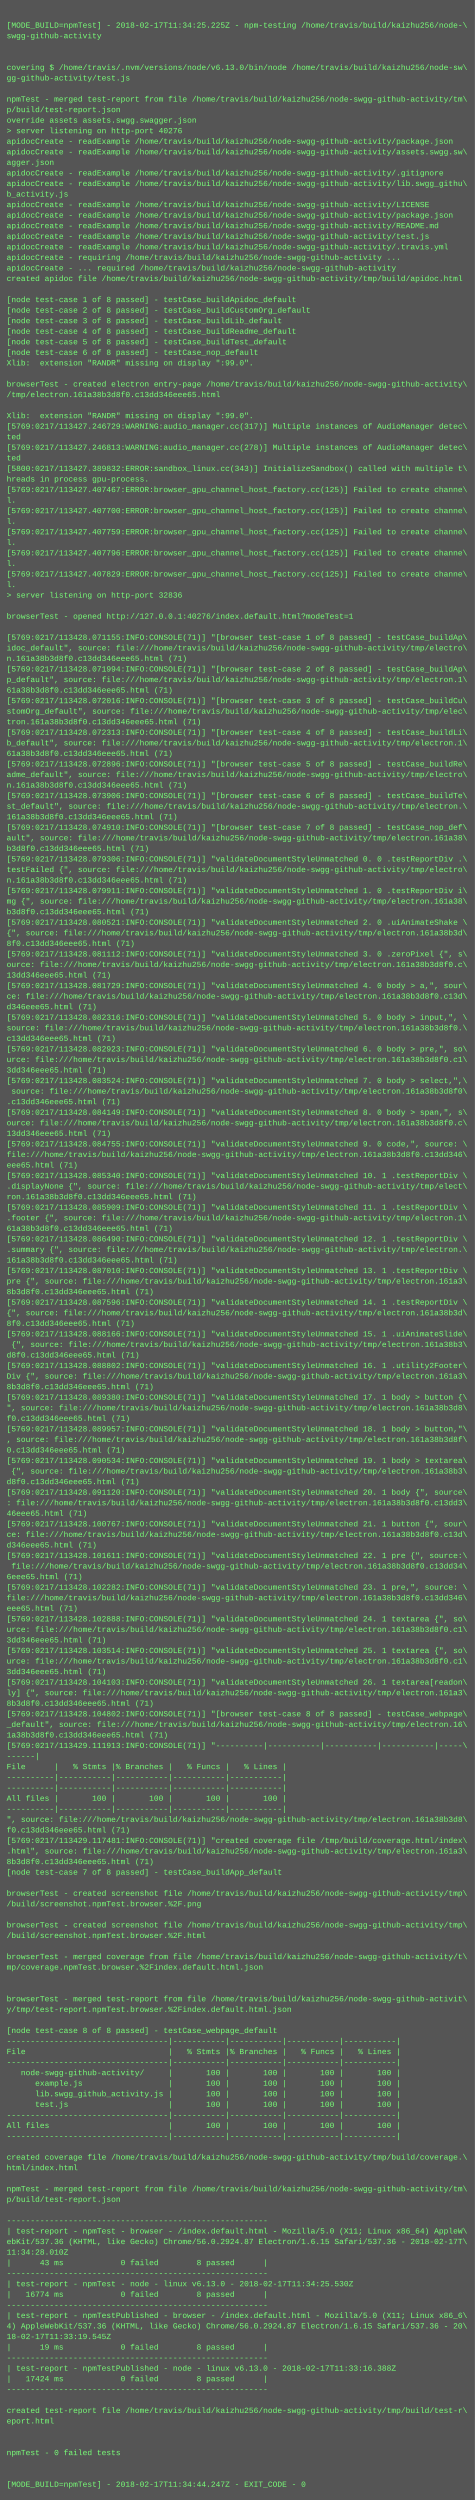
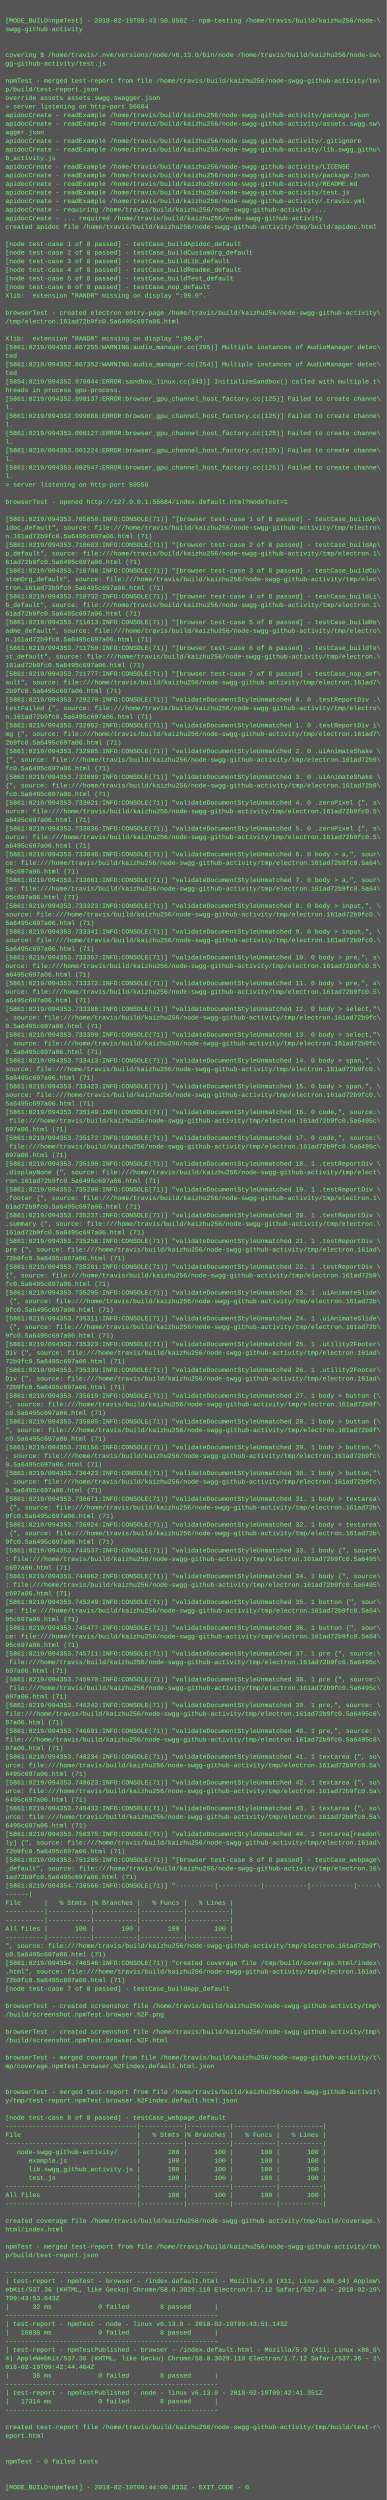
- <svg xmlns="http://www.w3.org/2000/svg" height="3790" width="720">
-   <rect height="3790" fill="#555" width="720" />
+ <svg xmlns="http://www.w3.org/2000/svg" height="4654" width="720">
+   <rect height="4654" fill="#555" width="720" />
  <text fill="#7f7" font-family="Courier New" font-size="12" xml:space="preserve">
    <tspan x="10" y="26" />
-     <tspan x="10" y="42">[MODE_BUILD=npmTest] - 2018-02-17T11:34:25.225Z - npm-testing /home/travis/build/kaizhu256/node-\</tspan>
+     <tspan x="10" y="42">[MODE_BUILD=npmTest] - 2018-02-19T09:43:50.858Z - npm-testing /home/travis/build/kaizhu256/node-\</tspan>
    <tspan x="10" y="58">swgg-github-activity</tspan>
    <tspan x="10" y="74" />
    <tspan x="10" y="90" />
    <tspan x="10" y="106">covering $ /home/travis/.nvm/versions/node/v6.13.0/bin/node /home/travis/build/kaizhu256/node-sw\</tspan>
    <tspan x="10" y="122">gg-github-activity/test.js</tspan>
    <tspan x="10" y="138" />
    <tspan x="10" y="154">npmTest - merged test-report from file /home/travis/build/kaizhu256/node-swgg-github-activity/tm\</tspan>
    <tspan x="10" y="170">p/build/test-report.json</tspan>
    <tspan x="10" y="186">override assets assets.swgg.swagger.json</tspan>
-     <tspan x="10" y="202">&gt; server listening on http-port 40276</tspan>
+     <tspan x="10" y="202">&gt; server listening on http-port 56684</tspan>
    <tspan x="10" y="218">apidocCreate - readExample /home/travis/build/kaizhu256/node-swgg-github-activity/package.json</tspan>
    <tspan x="10" y="234">apidocCreate - readExample /home/travis/build/kaizhu256/node-swgg-github-activity/assets.swgg.sw\</tspan>
    <tspan x="10" y="250">agger.json</tspan>
    <tspan x="10" y="266">apidocCreate - readExample /home/travis/build/kaizhu256/node-swgg-github-activity/.gitignore</tspan>
    <tspan x="10" y="282">apidocCreate - readExample /home/travis/build/kaizhu256/node-swgg-github-activity/lib.swgg_githu\</tspan>
    <tspan x="10" y="298">b_activity.js</tspan>
    <tspan x="10" y="314">apidocCreate - readExample /home/travis/build/kaizhu256/node-swgg-github-activity/LICENSE</tspan>
    <tspan x="10" y="330">apidocCreate - readExample /home/travis/build/kaizhu256/node-swgg-github-activity/package.json</tspan>
    <tspan x="10" y="346">apidocCreate - readExample /home/travis/build/kaizhu256/node-swgg-github-activity/README.md</tspan>
    <tspan x="10" y="362">apidocCreate - readExample /home/travis/build/kaizhu256/node-swgg-github-activity/test.js</tspan>
    <tspan x="10" y="378">apidocCreate - readExample /home/travis/build/kaizhu256/node-swgg-github-activity/.travis.yml</tspan>
    <tspan x="10" y="394">apidocCreate - requiring /home/travis/build/kaizhu256/node-swgg-github-activity ...</tspan>
    <tspan x="10" y="410">apidocCreate - ... required /home/travis/build/kaizhu256/node-swgg-github-activity</tspan>
    <tspan x="10" y="426">created apidoc file /home/travis/build/kaizhu256/node-swgg-github-activity/tmp/build/apidoc.html</tspan>
    <tspan x="10" y="442" />
    <tspan x="10" y="458">[node test-case 1 of 8 passed] - testCase_buildApidoc_default</tspan>
    <tspan x="10" y="474">[node test-case 2 of 8 passed] - testCase_buildCustomOrg_default</tspan>
    <tspan x="10" y="490">[node test-case 3 of 8 passed] - testCase_buildLib_default</tspan>
    <tspan x="10" y="506">[node test-case 4 of 8 passed] - testCase_buildReadme_default</tspan>
    <tspan x="10" y="522">[node test-case 5 of 8 passed] - testCase_buildTest_default</tspan>
    <tspan x="10" y="538">[node test-case 6 of 8 passed] - testCase_nop_default</tspan>
    <tspan x="10" y="554">Xlib:  extension "RANDR" missing on display ":99.0".</tspan>
    <tspan x="10" y="570" />
    <tspan x="10" y="586">browserTest - created electron entry-page /home/travis/build/kaizhu256/node-swgg-github-activity\</tspan>
-     <tspan x="10" y="602">/tmp/electron.161a38b3d8f0.c13dd346eee65.html</tspan>
+     <tspan x="10" y="602">/tmp/electron.161ad72b9fc0.5a6495c697a06.html</tspan>
    <tspan x="10" y="618" />
    <tspan x="10" y="634">Xlib:  extension "RANDR" missing on display ":99.0".</tspan>
-     <tspan x="10" y="650">[5769:0217/113427.246729:WARNING:audio_manager.cc(317)] Multiple instances of AudioManager detec\</tspan>
+     <tspan x="10" y="650">[5861:0219/094352.867255:WARNING:audio_manager.cc(295)] Multiple instances of AudioManager detec\</tspan>
    <tspan x="10" y="666">ted</tspan>
-     <tspan x="10" y="682">[5769:0217/113427.246813:WARNING:audio_manager.cc(278)] Multiple instances of AudioManager detec\</tspan>
+     <tspan x="10" y="682">[5861:0219/094352.867352:WARNING:audio_manager.cc(254)] Multiple instances of AudioManager detec\</tspan>
    <tspan x="10" y="698">ted</tspan>
-     <tspan x="10" y="714">[5800:0217/113427.389832:ERROR:sandbox_linux.cc(343)] InitializeSandbox() called with multiple t\</tspan>
+     <tspan x="10" y="714">[5894:0219/094352.970044:ERROR:sandbox_linux.cc(343)] InitializeSandbox() called with multiple t\</tspan>
    <tspan x="10" y="730">hreads in process gpu-process. </tspan>
-     <tspan x="10" y="746">[5769:0217/113427.407467:ERROR:browser_gpu_channel_host_factory.cc(125)] Failed to create channe\</tspan>
+     <tspan x="10" y="746">[5861:0219/094352.998137:ERROR:browser_gpu_channel_host_factory.cc(125)] Failed to create channe\</tspan>
    <tspan x="10" y="762">l.</tspan>
-     <tspan x="10" y="778">[5769:0217/113427.407700:ERROR:browser_gpu_channel_host_factory.cc(125)] Failed to create channe\</tspan>
+     <tspan x="10" y="778">[5861:0219/094352.999088:ERROR:browser_gpu_channel_host_factory.cc(125)] Failed to create channe\</tspan>
    <tspan x="10" y="794">l.</tspan>
-     <tspan x="10" y="810">[5769:0217/113427.407759:ERROR:browser_gpu_channel_host_factory.cc(125)] Failed to create channe\</tspan>
+     <tspan x="10" y="810">[5861:0219/094353.000127:ERROR:browser_gpu_channel_host_factory.cc(125)] Failed to create channe\</tspan>
    <tspan x="10" y="826">l.</tspan>
-     <tspan x="10" y="842">[5769:0217/113427.407796:ERROR:browser_gpu_channel_host_factory.cc(125)] Failed to create channe\</tspan>
+     <tspan x="10" y="842">[5861:0219/094353.001224:ERROR:browser_gpu_channel_host_factory.cc(125)] Failed to create channe\</tspan>
    <tspan x="10" y="858">l.</tspan>
-     <tspan x="10" y="874">[5769:0217/113427.407829:ERROR:browser_gpu_channel_host_factory.cc(125)] Failed to create channe\</tspan>
+     <tspan x="10" y="874">[5861:0219/094353.002547:ERROR:browser_gpu_channel_host_factory.cc(125)] Failed to create channe\</tspan>
    <tspan x="10" y="890">l.</tspan>
-     <tspan x="10" y="906">&gt; server listening on http-port 32836</tspan>
+     <tspan x="10" y="906">&gt; server listening on http-port 59556</tspan>
    <tspan x="10" y="922" />
-     <tspan x="10" y="938">browserTest - opened http://127.0.0.1:40276/index.default.html?modeTest=1</tspan>
+     <tspan x="10" y="938">browserTest - opened http://127.0.0.1:56684/index.default.html?modeTest=1</tspan>
    <tspan x="10" y="954" />
-     <tspan x="10" y="970">[5769:0217/113428.071155:INFO:CONSOLE(71)] "[browser test-case 1 of 8 passed] - testCase_buildAp\</tspan>
+     <tspan x="10" y="970">[5861:0219/094353.705850:INFO:CONSOLE(71)] "[browser test-case 1 of 8 passed] - testCase_buildAp\</tspan>
    <tspan x="10" y="986">idoc_default", source: file:///home/travis/build/kaizhu256/node-swgg-github-activity/tmp/electro\</tspan>
-     <tspan x="10" y="1002">n.161a38b3d8f0.c13dd346eee65.html (71)</tspan>
-     <tspan x="10" y="1018">[5769:0217/113428.071994:INFO:CONSOLE(71)] "[browser test-case 2 of 8 passed] - testCase_buildAp\</tspan>
+     <tspan x="10" y="1002">n.161ad72b9fc0.5a6495c697a06.html (71)</tspan>
+     <tspan x="10" y="1018">[5861:0219/094353.710683:INFO:CONSOLE(71)] "[browser test-case 2 of 8 passed] - testCase_buildAp\</tspan>
    <tspan x="10" y="1034">p_default", source: file:///home/travis/build/kaizhu256/node-swgg-github-activity/tmp/electron.1\</tspan>
-     <tspan x="10" y="1050">61a38b3d8f0.c13dd346eee65.html (71)</tspan>
-     <tspan x="10" y="1066">[5769:0217/113428.072016:INFO:CONSOLE(71)] "[browser test-case 3 of 8 passed] - testCase_buildCu\</tspan>
+     <tspan x="10" y="1050">61ad72b9fc0.5a6495c697a06.html (71)</tspan>
+     <tspan x="10" y="1066">[5861:0219/094353.710708:INFO:CONSOLE(71)] "[browser test-case 3 of 8 passed] - testCase_buildCu\</tspan>
    <tspan x="10" y="1082">stomOrg_default", source: file:///home/travis/build/kaizhu256/node-swgg-github-activity/tmp/elec\</tspan>
-     <tspan x="10" y="1098">tron.161a38b3d8f0.c13dd346eee65.html (71)</tspan>
-     <tspan x="10" y="1114">[5769:0217/113428.072313:INFO:CONSOLE(71)] "[browser test-case 4 of 8 passed] - testCase_buildLi\</tspan>
+     <tspan x="10" y="1098">tron.161ad72b9fc0.5a6495c697a06.html (71)</tspan>
+     <tspan x="10" y="1114">[5861:0219/094353.710732:INFO:CONSOLE(71)] "[browser test-case 4 of 8 passed] - testCase_buildLi\</tspan>
    <tspan x="10" y="1130">b_default", source: file:///home/travis/build/kaizhu256/node-swgg-github-activity/tmp/electron.1\</tspan>
-     <tspan x="10" y="1146">61a38b3d8f0.c13dd346eee65.html (71)</tspan>
-     <tspan x="10" y="1162">[5769:0217/113428.072896:INFO:CONSOLE(71)] "[browser test-case 5 of 8 passed] - testCase_buildRe\</tspan>
+     <tspan x="10" y="1146">61ad72b9fc0.5a6495c697a06.html (71)</tspan>
+     <tspan x="10" y="1162">[5861:0219/094353.711613:INFO:CONSOLE(71)] "[browser test-case 5 of 8 passed] - testCase_buildRe\</tspan>
    <tspan x="10" y="1178">adme_default", source: file:///home/travis/build/kaizhu256/node-swgg-github-activity/tmp/electro\</tspan>
-     <tspan x="10" y="1194">n.161a38b3d8f0.c13dd346eee65.html (71)</tspan>
-     <tspan x="10" y="1210">[5769:0217/113428.073906:INFO:CONSOLE(71)] "[browser test-case 6 of 8 passed] - testCase_buildTe\</tspan>
+     <tspan x="10" y="1194">n.161ad72b9fc0.5a6495c697a06.html (71)</tspan>
+     <tspan x="10" y="1210">[5861:0219/094353.711750:INFO:CONSOLE(71)] "[browser test-case 6 of 8 passed] - testCase_buildTe\</tspan>
    <tspan x="10" y="1226">st_default", source: file:///home/travis/build/kaizhu256/node-swgg-github-activity/tmp/electron.\</tspan>
-     <tspan x="10" y="1242">161a38b3d8f0.c13dd346eee65.html (71)</tspan>
-     <tspan x="10" y="1258">[5769:0217/113428.074910:INFO:CONSOLE(71)] "[browser test-case 7 of 8 passed] - testCase_nop_def\</tspan>
-     <tspan x="10" y="1274">ault", source: file:///home/travis/build/kaizhu256/node-swgg-github-activity/tmp/electron.161a38\</tspan>
-     <tspan x="10" y="1290">b3d8f0.c13dd346eee65.html (71)</tspan>
-     <tspan x="10" y="1306">[5769:0217/113428.079306:INFO:CONSOLE(71)] "validateDocumentStyleUnmatched 0. 0 .testReportDiv .\</tspan>
+     <tspan x="10" y="1242">161ad72b9fc0.5a6495c697a06.html (71)</tspan>
+     <tspan x="10" y="1258">[5861:0219/094353.711777:INFO:CONSOLE(71)] "[browser test-case 7 of 8 passed] - testCase_nop_def\</tspan>
+     <tspan x="10" y="1274">ault", source: file:///home/travis/build/kaizhu256/node-swgg-github-activity/tmp/electron.161ad7\</tspan>
+     <tspan x="10" y="1290">2b9fc0.5a6495c697a06.html (71)</tspan>
+     <tspan x="10" y="1306">[5861:0219/094353.729270:INFO:CONSOLE(71)] "validateDocumentStyleUnmatched 0. 0 .testReportDiv .\</tspan>
    <tspan x="10" y="1322">testFailed {", source: file:///home/travis/build/kaizhu256/node-swgg-github-activity/tmp/electro\</tspan>
-     <tspan x="10" y="1338">n.161a38b3d8f0.c13dd346eee65.html (71)</tspan>
-     <tspan x="10" y="1354">[5769:0217/113428.079911:INFO:CONSOLE(71)] "validateDocumentStyleUnmatched 1. 0 .testReportDiv i\</tspan>
-     <tspan x="10" y="1370">mg {", source: file:///home/travis/build/kaizhu256/node-swgg-github-activity/tmp/electron.161a38\</tspan>
-     <tspan x="10" y="1386">b3d8f0.c13dd346eee65.html (71)</tspan>
-     <tspan x="10" y="1402">[5769:0217/113428.080521:INFO:CONSOLE(71)] "validateDocumentStyleUnmatched 2. 0 .uiAnimateShake \</tspan>
-     <tspan x="10" y="1418">{", source: file:///home/travis/build/kaizhu256/node-swgg-github-activity/tmp/electron.161a38b3d\</tspan>
-     <tspan x="10" y="1434">8f0.c13dd346eee65.html (71)</tspan>
-     <tspan x="10" y="1450">[5769:0217/113428.081112:INFO:CONSOLE(71)] "validateDocumentStyleUnmatched 3. 0 .zeroPixel {", s\</tspan>
-     <tspan x="10" y="1466">ource: file:///home/travis/build/kaizhu256/node-swgg-github-activity/tmp/electron.161a38b3d8f0.c\</tspan>
-     <tspan x="10" y="1482">13dd346eee65.html (71)</tspan>
-     <tspan x="10" y="1498">[5769:0217/113428.081729:INFO:CONSOLE(71)] "validateDocumentStyleUnmatched 4. 0 body &gt; a,", sour\</tspan>
-     <tspan x="10" y="1514">ce: file:///home/travis/build/kaizhu256/node-swgg-github-activity/tmp/electron.161a38b3d8f0.c13d\</tspan>
-     <tspan x="10" y="1530">d346eee65.html (71)</tspan>
-     <tspan x="10" y="1546">[5769:0217/113428.082316:INFO:CONSOLE(71)] "validateDocumentStyleUnmatched 5. 0 body &gt; input,", \</tspan>
-     <tspan x="10" y="1562">source: file:///home/travis/build/kaizhu256/node-swgg-github-activity/tmp/electron.161a38b3d8f0.\</tspan>
-     <tspan x="10" y="1578">c13dd346eee65.html (71)</tspan>
-     <tspan x="10" y="1594">[5769:0217/113428.082923:INFO:CONSOLE(71)] "validateDocumentStyleUnmatched 6. 0 body &gt; pre,", so\</tspan>
-     <tspan x="10" y="1610">urce: file:///home/travis/build/kaizhu256/node-swgg-github-activity/tmp/electron.161a38b3d8f0.c1\</tspan>
-     <tspan x="10" y="1626">3dd346eee65.html (71)</tspan>
-     <tspan x="10" y="1642">[5769:0217/113428.083524:INFO:CONSOLE(71)] "validateDocumentStyleUnmatched 7. 0 body &gt; select,",\</tspan>
-     <tspan x="10" y="1658"> source: file:///home/travis/build/kaizhu256/node-swgg-github-activity/tmp/electron.161a38b3d8f0\</tspan>
-     <tspan x="10" y="1674">.c13dd346eee65.html (71)</tspan>
-     <tspan x="10" y="1690">[5769:0217/113428.084149:INFO:CONSOLE(71)] "validateDocumentStyleUnmatched 8. 0 body &gt; span,", s\</tspan>
-     <tspan x="10" y="1706">ource: file:///home/travis/build/kaizhu256/node-swgg-github-activity/tmp/electron.161a38b3d8f0.c\</tspan>
-     <tspan x="10" y="1722">13dd346eee65.html (71)</tspan>
-     <tspan x="10" y="1738">[5769:0217/113428.084755:INFO:CONSOLE(71)] "validateDocumentStyleUnmatched 9. 0 code,", source: \</tspan>
-     <tspan x="10" y="1754">file:///home/travis/build/kaizhu256/node-swgg-github-activity/tmp/electron.161a38b3d8f0.c13dd346\</tspan>
-     <tspan x="10" y="1770">eee65.html (71)</tspan>
-     <tspan x="10" y="1786">[5769:0217/113428.085340:INFO:CONSOLE(71)] "validateDocumentStyleUnmatched 10. 1 .testReportDiv \</tspan>
-     <tspan x="10" y="1802">.displayNone {", source: file:///home/travis/build/kaizhu256/node-swgg-github-activity/tmp/elect\</tspan>
-     <tspan x="10" y="1818">ron.161a38b3d8f0.c13dd346eee65.html (71)</tspan>
-     <tspan x="10" y="1834">[5769:0217/113428.085909:INFO:CONSOLE(71)] "validateDocumentStyleUnmatched 11. 1 .testReportDiv \</tspan>
-     <tspan x="10" y="1850">.footer {", source: file:///home/travis/build/kaizhu256/node-swgg-github-activity/tmp/electron.1\</tspan>
-     <tspan x="10" y="1866">61a38b3d8f0.c13dd346eee65.html (71)</tspan>
-     <tspan x="10" y="1882">[5769:0217/113428.086490:INFO:CONSOLE(71)] "validateDocumentStyleUnmatched 12. 1 .testReportDiv \</tspan>
-     <tspan x="10" y="1898">.summary {", source: file:///home/travis/build/kaizhu256/node-swgg-github-activity/tmp/electron.\</tspan>
-     <tspan x="10" y="1914">161a38b3d8f0.c13dd346eee65.html (71)</tspan>
-     <tspan x="10" y="1930">[5769:0217/113428.087010:INFO:CONSOLE(71)] "validateDocumentStyleUnmatched 13. 1 .testReportDiv \</tspan>
-     <tspan x="10" y="1946">pre {", source: file:///home/travis/build/kaizhu256/node-swgg-github-activity/tmp/electron.161a3\</tspan>
-     <tspan x="10" y="1962">8b3d8f0.c13dd346eee65.html (71)</tspan>
-     <tspan x="10" y="1978">[5769:0217/113428.087596:INFO:CONSOLE(71)] "validateDocumentStyleUnmatched 14. 1 .testReportDiv \</tspan>
-     <tspan x="10" y="1994">{", source: file:///home/travis/build/kaizhu256/node-swgg-github-activity/tmp/electron.161a38b3d\</tspan>
-     <tspan x="10" y="2010">8f0.c13dd346eee65.html (71)</tspan>
-     <tspan x="10" y="2026">[5769:0217/113428.088166:INFO:CONSOLE(71)] "validateDocumentStyleUnmatched 15. 1 .uiAnimateSlide\</tspan>
-     <tspan x="10" y="2042"> {", source: file:///home/travis/build/kaizhu256/node-swgg-github-activity/tmp/electron.161a38b3\</tspan>
-     <tspan x="10" y="2058">d8f0.c13dd346eee65.html (71)</tspan>
-     <tspan x="10" y="2074">[5769:0217/113428.088802:INFO:CONSOLE(71)] "validateDocumentStyleUnmatched 16. 1 .utility2Footer\</tspan>
-     <tspan x="10" y="2090">Div {", source: file:///home/travis/build/kaizhu256/node-swgg-github-activity/tmp/electron.161a3\</tspan>
-     <tspan x="10" y="2106">8b3d8f0.c13dd346eee65.html (71)</tspan>
-     <tspan x="10" y="2122">[5769:0217/113428.089380:INFO:CONSOLE(71)] "validateDocumentStyleUnmatched 17. 1 body &gt; button {\</tspan>
-     <tspan x="10" y="2138">", source: file:///home/travis/build/kaizhu256/node-swgg-github-activity/tmp/electron.161a38b3d8\</tspan>
-     <tspan x="10" y="2154">f0.c13dd346eee65.html (71)</tspan>
-     <tspan x="10" y="2170">[5769:0217/113428.089957:INFO:CONSOLE(71)] "validateDocumentStyleUnmatched 18. 1 body &gt; button,"\</tspan>
-     <tspan x="10" y="2186">, source: file:///home/travis/build/kaizhu256/node-swgg-github-activity/tmp/electron.161a38b3d8f\</tspan>
-     <tspan x="10" y="2202">0.c13dd346eee65.html (71)</tspan>
-     <tspan x="10" y="2218">[5769:0217/113428.090534:INFO:CONSOLE(71)] "validateDocumentStyleUnmatched 19. 1 body &gt; textarea\</tspan>
-     <tspan x="10" y="2234"> {", source: file:///home/travis/build/kaizhu256/node-swgg-github-activity/tmp/electron.161a38b3\</tspan>
-     <tspan x="10" y="2250">d8f0.c13dd346eee65.html (71)</tspan>
-     <tspan x="10" y="2266">[5769:0217/113428.091120:INFO:CONSOLE(71)] "validateDocumentStyleUnmatched 20. 1 body {", source\</tspan>
-     <tspan x="10" y="2282">: file:///home/travis/build/kaizhu256/node-swgg-github-activity/tmp/electron.161a38b3d8f0.c13dd3\</tspan>
-     <tspan x="10" y="2298">46eee65.html (71)</tspan>
-     <tspan x="10" y="2314">[5769:0217/113428.100767:INFO:CONSOLE(71)] "validateDocumentStyleUnmatched 21. 1 button {", sour\</tspan>
-     <tspan x="10" y="2330">ce: file:///home/travis/build/kaizhu256/node-swgg-github-activity/tmp/electron.161a38b3d8f0.c13d\</tspan>
-     <tspan x="10" y="2346">d346eee65.html (71)</tspan>
-     <tspan x="10" y="2362">[5769:0217/113428.101611:INFO:CONSOLE(71)] "validateDocumentStyleUnmatched 22. 1 pre {", source:\</tspan>
-     <tspan x="10" y="2378"> file:///home/travis/build/kaizhu256/node-swgg-github-activity/tmp/electron.161a38b3d8f0.c13dd34\</tspan>
-     <tspan x="10" y="2394">6eee65.html (71)</tspan>
-     <tspan x="10" y="2410">[5769:0217/113428.102282:INFO:CONSOLE(71)] "validateDocumentStyleUnmatched 23. 1 pre,", source: \</tspan>
-     <tspan x="10" y="2426">file:///home/travis/build/kaizhu256/node-swgg-github-activity/tmp/electron.161a38b3d8f0.c13dd346\</tspan>
-     <tspan x="10" y="2442">eee65.html (71)</tspan>
-     <tspan x="10" y="2458">[5769:0217/113428.102888:INFO:CONSOLE(71)] "validateDocumentStyleUnmatched 24. 1 textarea {", so\</tspan>
-     <tspan x="10" y="2474">urce: file:///home/travis/build/kaizhu256/node-swgg-github-activity/tmp/electron.161a38b3d8f0.c1\</tspan>
-     <tspan x="10" y="2490">3dd346eee65.html (71)</tspan>
-     <tspan x="10" y="2506">[5769:0217/113428.103514:INFO:CONSOLE(71)] "validateDocumentStyleUnmatched 25. 1 textarea {", so\</tspan>
-     <tspan x="10" y="2522">urce: file:///home/travis/build/kaizhu256/node-swgg-github-activity/tmp/electron.161a38b3d8f0.c1\</tspan>
-     <tspan x="10" y="2538">3dd346eee65.html (71)</tspan>
-     <tspan x="10" y="2554">[5769:0217/113428.104103:INFO:CONSOLE(71)] "validateDocumentStyleUnmatched 26. 1 textarea[readon\</tspan>
-     <tspan x="10" y="2570">ly] {", source: file:///home/travis/build/kaizhu256/node-swgg-github-activity/tmp/electron.161a3\</tspan>
-     <tspan x="10" y="2586">8b3d8f0.c13dd346eee65.html (71)</tspan>
-     <tspan x="10" y="2602">[5769:0217/113428.104802:INFO:CONSOLE(71)] "[browser test-case 8 of 8 passed] - testCase_webpage\</tspan>
-     <tspan x="10" y="2618">_default", source: file:///home/travis/build/kaizhu256/node-swgg-github-activity/tmp/electron.16\</tspan>
-     <tspan x="10" y="2634">1a38b3d8f0.c13dd346eee65.html (71)</tspan>
-     <tspan x="10" y="2650">[5769:0217/113429.111913:INFO:CONSOLE(71)] "----------|-----------|-----------|-----------|-----\</tspan>
-     <tspan x="10" y="2666">------|</tspan>
-     <tspan x="10" y="2682">File      |   % Stmts |% Branches |   % Funcs |   % Lines |</tspan>
-     <tspan x="10" y="2698">----------|-----------|-----------|-----------|-----------|</tspan>
-     <tspan x="10" y="2714">----------|-----------|-----------|-----------|-----------|</tspan>
-     <tspan x="10" y="2730">All files |       100 |       100 |       100 |       100 |</tspan>
-     <tspan x="10" y="2746">----------|-----------|-----------|-----------|-----------|</tspan>
-     <tspan x="10" y="2762">", source: file:///home/travis/build/kaizhu256/node-swgg-github-activity/tmp/electron.161a38b3d8\</tspan>
-     <tspan x="10" y="2778">f0.c13dd346eee65.html (71)</tspan>
-     <tspan x="10" y="2794">[5769:0217/113429.117481:INFO:CONSOLE(71)] "created coverage file /tmp/build/coverage.html/index\</tspan>
-     <tspan x="10" y="2810">.html", source: file:///home/travis/build/kaizhu256/node-swgg-github-activity/tmp/electron.161a3\</tspan>
-     <tspan x="10" y="2826">8b3d8f0.c13dd346eee65.html (71)</tspan>
-     <tspan x="10" y="2842">[node test-case 7 of 8 passed] - testCase_buildApp_default</tspan>
-     <tspan x="10" y="2858" />
-     <tspan x="10" y="2874">browserTest - created screenshot file /home/travis/build/kaizhu256/node-swgg-github-activity/tmp\</tspan>
-     <tspan x="10" y="2890">/build/screenshot.npmTest.browser.%2F.png</tspan>
-     <tspan x="10" y="2906" />
-     <tspan x="10" y="2922">browserTest - created screenshot file /home/travis/build/kaizhu256/node-swgg-github-activity/tmp\</tspan>
-     <tspan x="10" y="2938">/build/screenshot.npmTest.browser.%2F.html</tspan>
-     <tspan x="10" y="2954" />
-     <tspan x="10" y="2970">browserTest - merged coverage from file /home/travis/build/kaizhu256/node-swgg-github-activity/t\</tspan>
-     <tspan x="10" y="2986">mp/coverage.npmTest.browser.%2Findex.default.html.json</tspan>
-     <tspan x="10" y="3002" />
-     <tspan x="10" y="3018" />
-     <tspan x="10" y="3034">browserTest - merged test-report from file /home/travis/build/kaizhu256/node-swgg-github-activit\</tspan>
-     <tspan x="10" y="3050">y/tmp/test-report.npmTest.browser.%2Findex.default.html.json</tspan>
-     <tspan x="10" y="3066" />
-     <tspan x="10" y="3082">[node test-case 8 of 8 passed] - testCase_webpage_default</tspan>
-     <tspan x="10" y="3098">----------------------------------|-----------|-----------|-----------|-----------|</tspan>
-     <tspan x="10" y="3114">File                              |   % Stmts |% Branches |   % Funcs |   % Lines |</tspan>
-     <tspan x="10" y="3130">----------------------------------|-----------|-----------|-----------|-----------|</tspan>
-     <tspan x="10" y="3146">   node-swgg-github-activity/     |       100 |       100 |       100 |       100 |</tspan>
-     <tspan x="10" y="3162">      example.js                  |       100 |       100 |       100 |       100 |</tspan>
-     <tspan x="10" y="3178">      lib.swgg_github_activity.js |       100 |       100 |       100 |       100 |</tspan>
-     <tspan x="10" y="3194">      test.js                     |       100 |       100 |       100 |       100 |</tspan>
-     <tspan x="10" y="3210">----------------------------------|-----------|-----------|-----------|-----------|</tspan>
-     <tspan x="10" y="3226">All files                         |       100 |       100 |       100 |       100 |</tspan>
-     <tspan x="10" y="3242">----------------------------------|-----------|-----------|-----------|-----------|</tspan>
-     <tspan x="10" y="3258" />
-     <tspan x="10" y="3274">created coverage file /home/travis/build/kaizhu256/node-swgg-github-activity/tmp/build/coverage.\</tspan>
-     <tspan x="10" y="3290">html/index.html</tspan>
-     <tspan x="10" y="3306" />
-     <tspan x="10" y="3322">npmTest - merged test-report from file /home/travis/build/kaizhu256/node-swgg-github-activity/tm\</tspan>
-     <tspan x="10" y="3338">p/build/test-report.json</tspan>
-     <tspan x="10" y="3354" />
-     <tspan x="10" y="3370">-------------------------------------------------------</tspan>
-     <tspan x="10" y="3386">| test-report - npmTest - browser - /index.default.html - Mozilla/5.0 (X11; Linux x86_64) AppleW\</tspan>
-     <tspan x="10" y="3402">ebKit/537.36 (KHTML, like Gecko) Chrome/56.0.2924.87 Electron/1.6.15 Safari/537.36 - 2018-02-17T\</tspan>
-     <tspan x="10" y="3418">11:34:28.010Z</tspan>
-     <tspan x="10" y="3434">|      43 ms            0 failed        8 passed      |</tspan>
-     <tspan x="10" y="3450">-------------------------------------------------------</tspan>
-     <tspan x="10" y="3466">| test-report - npmTest - node - linux v6.13.0 - 2018-02-17T11:34:25.530Z</tspan>
-     <tspan x="10" y="3482">|   16774 ms            0 failed        8 passed      |</tspan>
-     <tspan x="10" y="3498">-------------------------------------------------------</tspan>
-     <tspan x="10" y="3514">| test-report - npmTestPublished - browser - /index.default.html - Mozilla/5.0 (X11; Linux x86_6\</tspan>
-     <tspan x="10" y="3530">4) AppleWebKit/537.36 (KHTML, like Gecko) Chrome/56.0.2924.87 Electron/1.6.15 Safari/537.36 - 20\</tspan>
-     <tspan x="10" y="3546">18-02-17T11:33:19.545Z</tspan>
-     <tspan x="10" y="3562">|      19 ms            0 failed        8 passed      |</tspan>
-     <tspan x="10" y="3578">-------------------------------------------------------</tspan>
-     <tspan x="10" y="3594">| test-report - npmTestPublished - node - linux v6.13.0 - 2018-02-17T11:33:16.388Z</tspan>
-     <tspan x="10" y="3610">|   17424 ms            0 failed        8 passed      |</tspan>
-     <tspan x="10" y="3626">-------------------------------------------------------</tspan>
-     <tspan x="10" y="3642" />
-     <tspan x="10" y="3658">created test-report file /home/travis/build/kaizhu256/node-swgg-github-activity/tmp/build/test-r\</tspan>
-     <tspan x="10" y="3674">eport.html</tspan>
-     <tspan x="10" y="3690" />
-     <tspan x="10" y="3706" />
-     <tspan x="10" y="3722">npmTest - 0 failed tests</tspan>
-     <tspan x="10" y="3738" />
-     <tspan x="10" y="3754" />
-     <tspan x="10" y="3770">[MODE_BUILD=npmTest] - 2018-02-17T11:34:44.247Z - EXIT_CODE - 0</tspan>
+     <tspan x="10" y="1338">n.161ad72b9fc0.5a6495c697a06.html (71)</tspan>
+     <tspan x="10" y="1354">[5861:0219/094353.732952:INFO:CONSOLE(71)] "validateDocumentStyleUnmatched 1. 0 .testReportDiv i\</tspan>
+     <tspan x="10" y="1370">mg {", source: file:///home/travis/build/kaizhu256/node-swgg-github-activity/tmp/electron.161ad7\</tspan>
+     <tspan x="10" y="1386">2b9fc0.5a6495c697a06.html (71)</tspan>
+     <tspan x="10" y="1402">[5861:0219/094353.732985:INFO:CONSOLE(71)] "validateDocumentStyleUnmatched 2. 0 .uiAnimateShake \</tspan>
+     <tspan x="10" y="1418">{", source: file:///home/travis/build/kaizhu256/node-swgg-github-activity/tmp/electron.161ad72b9\</tspan>
+     <tspan x="10" y="1434">fc0.5a6495c697a06.html (71)</tspan>
+     <tspan x="10" y="1450">[5861:0219/094353.733009:INFO:CONSOLE(71)] "validateDocumentStyleUnmatched 3. 0 .uiAnimateShake \</tspan>
+     <tspan x="10" y="1466">{", source: file:///home/travis/build/kaizhu256/node-swgg-github-activity/tmp/electron.161ad72b9\</tspan>
+     <tspan x="10" y="1482">fc0.5a6495c697a06.html (71)</tspan>
+     <tspan x="10" y="1498">[5861:0219/094353.733021:INFO:CONSOLE(71)] "validateDocumentStyleUnmatched 4. 0 .zeroPixel {", s\</tspan>
+     <tspan x="10" y="1514">ource: file:///home/travis/build/kaizhu256/node-swgg-github-activity/tmp/electron.161ad72b9fc0.5\</tspan>
+     <tspan x="10" y="1530">a6495c697a06.html (71)</tspan>
+     <tspan x="10" y="1546">[5861:0219/094353.733036:INFO:CONSOLE(71)] "validateDocumentStyleUnmatched 5. 0 .zeroPixel {", s\</tspan>
+     <tspan x="10" y="1562">ource: file:///home/travis/build/kaizhu256/node-swgg-github-activity/tmp/electron.161ad72b9fc0.5\</tspan>
+     <tspan x="10" y="1578">a6495c697a06.html (71)</tspan>
+     <tspan x="10" y="1594">[5861:0219/094353.733046:INFO:CONSOLE(71)] "validateDocumentStyleUnmatched 6. 0 body &gt; a,", sour\</tspan>
+     <tspan x="10" y="1610">ce: file:///home/travis/build/kaizhu256/node-swgg-github-activity/tmp/electron.161ad72b9fc0.5a64\</tspan>
+     <tspan x="10" y="1626">95c697a06.html (71)</tspan>
+     <tspan x="10" y="1642">[5861:0219/094353.733061:INFO:CONSOLE(71)] "validateDocumentStyleUnmatched 7. 0 body &gt; a,", sour\</tspan>
+     <tspan x="10" y="1658">ce: file:///home/travis/build/kaizhu256/node-swgg-github-activity/tmp/electron.161ad72b9fc0.5a64\</tspan>
+     <tspan x="10" y="1674">95c697a06.html (71)</tspan>
+     <tspan x="10" y="1690">[5861:0219/094353.733323:INFO:CONSOLE(71)] "validateDocumentStyleUnmatched 8. 0 body &gt; input,", \</tspan>
+     <tspan x="10" y="1706">source: file:///home/travis/build/kaizhu256/node-swgg-github-activity/tmp/electron.161ad72b9fc0.\</tspan>
+     <tspan x="10" y="1722">5a6495c697a06.html (71)</tspan>
+     <tspan x="10" y="1738">[5861:0219/094353.733341:INFO:CONSOLE(71)] "validateDocumentStyleUnmatched 9. 0 body &gt; input,", \</tspan>
+     <tspan x="10" y="1754">source: file:///home/travis/build/kaizhu256/node-swgg-github-activity/tmp/electron.161ad72b9fc0.\</tspan>
+     <tspan x="10" y="1770">5a6495c697a06.html (71)</tspan>
+     <tspan x="10" y="1786">[5861:0219/094353.733357:INFO:CONSOLE(71)] "validateDocumentStyleUnmatched 10. 0 body &gt; pre,", s\</tspan>
+     <tspan x="10" y="1802">ource: file:///home/travis/build/kaizhu256/node-swgg-github-activity/tmp/electron.161ad72b9fc0.5\</tspan>
+     <tspan x="10" y="1818">a6495c697a06.html (71)</tspan>
+     <tspan x="10" y="1834">[5861:0219/094353.733372:INFO:CONSOLE(71)] "validateDocumentStyleUnmatched 11. 0 body &gt; pre,", s\</tspan>
+     <tspan x="10" y="1850">ource: file:///home/travis/build/kaizhu256/node-swgg-github-activity/tmp/electron.161ad72b9fc0.5\</tspan>
+     <tspan x="10" y="1866">a6495c697a06.html (71)</tspan>
+     <tspan x="10" y="1882">[5861:0219/094353.733388:INFO:CONSOLE(71)] "validateDocumentStyleUnmatched 12. 0 body &gt; select,"\</tspan>
+     <tspan x="10" y="1898">, source: file:///home/travis/build/kaizhu256/node-swgg-github-activity/tmp/electron.161ad72b9fc\</tspan>
+     <tspan x="10" y="1914">0.5a6495c697a06.html (71)</tspan>
+     <tspan x="10" y="1930">[5861:0219/094353.733399:INFO:CONSOLE(71)] "validateDocumentStyleUnmatched 13. 0 body &gt; select,"\</tspan>
+     <tspan x="10" y="1946">, source: file:///home/travis/build/kaizhu256/node-swgg-github-activity/tmp/electron.161ad72b9fc\</tspan>
+     <tspan x="10" y="1962">0.5a6495c697a06.html (71)</tspan>
+     <tspan x="10" y="1978">[5861:0219/094353.733413:INFO:CONSOLE(71)] "validateDocumentStyleUnmatched 14. 0 body &gt; span,", \</tspan>
+     <tspan x="10" y="1994">source: file:///home/travis/build/kaizhu256/node-swgg-github-activity/tmp/electron.161ad72b9fc0.\</tspan>
+     <tspan x="10" y="2010">5a6495c697a06.html (71)</tspan>
+     <tspan x="10" y="2026">[5861:0219/094353.733423:INFO:CONSOLE(71)] "validateDocumentStyleUnmatched 15. 0 body &gt; span,", \</tspan>
+     <tspan x="10" y="2042">source: file:///home/travis/build/kaizhu256/node-swgg-github-activity/tmp/electron.161ad72b9fc0.\</tspan>
+     <tspan x="10" y="2058">5a6495c697a06.html (71)</tspan>
+     <tspan x="10" y="2074">[5861:0219/094353.735149:INFO:CONSOLE(71)] "validateDocumentStyleUnmatched 16. 0 code,", source:\</tspan>
+     <tspan x="10" y="2090"> file:///home/travis/build/kaizhu256/node-swgg-github-activity/tmp/electron.161ad72b9fc0.5a6495c\</tspan>
+     <tspan x="10" y="2106">697a06.html (71)</tspan>
+     <tspan x="10" y="2122">[5861:0219/094353.735172:INFO:CONSOLE(71)] "validateDocumentStyleUnmatched 17. 0 code,", source:\</tspan>
+     <tspan x="10" y="2138"> file:///home/travis/build/kaizhu256/node-swgg-github-activity/tmp/electron.161ad72b9fc0.5a6495c\</tspan>
+     <tspan x="10" y="2154">697a06.html (71)</tspan>
+     <tspan x="10" y="2170">[5861:0219/094353.735190:INFO:CONSOLE(71)] "validateDocumentStyleUnmatched 18. 1 .testReportDiv \</tspan>
+     <tspan x="10" y="2186">.displayNone {", source: file:///home/travis/build/kaizhu256/node-swgg-github-activity/tmp/elect\</tspan>
+     <tspan x="10" y="2202">ron.161ad72b9fc0.5a6495c697a06.html (71)</tspan>
+     <tspan x="10" y="2218">[5861:0219/094353.735208:INFO:CONSOLE(71)] "validateDocumentStyleUnmatched 19. 1 .testReportDiv \</tspan>
+     <tspan x="10" y="2234">.footer {", source: file:///home/travis/build/kaizhu256/node-swgg-github-activity/tmp/electron.1\</tspan>
+     <tspan x="10" y="2250">61ad72b9fc0.5a6495c697a06.html (71)</tspan>
+     <tspan x="10" y="2266">[5861:0219/094353.735237:INFO:CONSOLE(71)] "validateDocumentStyleUnmatched 20. 1 .testReportDiv \</tspan>
+     <tspan x="10" y="2282">.summary {", source: file:///home/travis/build/kaizhu256/node-swgg-github-activity/tmp/electron.\</tspan>
+     <tspan x="10" y="2298">161ad72b9fc0.5a6495c697a06.html (71)</tspan>
+     <tspan x="10" y="2314">[5861:0219/094353.735258:INFO:CONSOLE(71)] "validateDocumentStyleUnmatched 21. 1 .testReportDiv \</tspan>
+     <tspan x="10" y="2330">pre {", source: file:///home/travis/build/kaizhu256/node-swgg-github-activity/tmp/electron.161ad\</tspan>
+     <tspan x="10" y="2346">72b9fc0.5a6495c697a06.html (71)</tspan>
+     <tspan x="10" y="2362">[5861:0219/094353.735281:INFO:CONSOLE(71)] "validateDocumentStyleUnmatched 22. 1 .testReportDiv \</tspan>
+     <tspan x="10" y="2378">{", source: file:///home/travis/build/kaizhu256/node-swgg-github-activity/tmp/electron.161ad72b9\</tspan>
+     <tspan x="10" y="2394">fc0.5a6495c697a06.html (71)</tspan>
+     <tspan x="10" y="2410">[5861:0219/094353.735295:INFO:CONSOLE(71)] "validateDocumentStyleUnmatched 23. 1 .uiAnimateSlide\</tspan>
+     <tspan x="10" y="2426"> {", source: file:///home/travis/build/kaizhu256/node-swgg-github-activity/tmp/electron.161ad72b\</tspan>
+     <tspan x="10" y="2442">9fc0.5a6495c697a06.html (71)</tspan>
+     <tspan x="10" y="2458">[5861:0219/094353.735311:INFO:CONSOLE(71)] "validateDocumentStyleUnmatched 24. 1 .uiAnimateSlide\</tspan>
+     <tspan x="10" y="2474"> {", source: file:///home/travis/build/kaizhu256/node-swgg-github-activity/tmp/electron.161ad72b\</tspan>
+     <tspan x="10" y="2490">9fc0.5a6495c697a06.html (71)</tspan>
+     <tspan x="10" y="2506">[5861:0219/094353.735323:INFO:CONSOLE(71)] "validateDocumentStyleUnmatched 25. 1 .utility2Footer\</tspan>
+     <tspan x="10" y="2522">Div {", source: file:///home/travis/build/kaizhu256/node-swgg-github-activity/tmp/electron.161ad\</tspan>
+     <tspan x="10" y="2538">72b9fc0.5a6495c697a06.html (71)</tspan>
+     <tspan x="10" y="2554">[5861:0219/094353.735339:INFO:CONSOLE(71)] "validateDocumentStyleUnmatched 26. 1 .utility2Footer\</tspan>
+     <tspan x="10" y="2570">Div {", source: file:///home/travis/build/kaizhu256/node-swgg-github-activity/tmp/electron.161ad\</tspan>
+     <tspan x="10" y="2586">72b9fc0.5a6495c697a06.html (71)</tspan>
+     <tspan x="10" y="2602">[5861:0219/094353.735619:INFO:CONSOLE(71)] "validateDocumentStyleUnmatched 27. 1 body &gt; button {\</tspan>
+     <tspan x="10" y="2618">", source: file:///home/travis/build/kaizhu256/node-swgg-github-activity/tmp/electron.161ad72b9f\</tspan>
+     <tspan x="10" y="2634">c0.5a6495c697a06.html (71)</tspan>
+     <tspan x="10" y="2650">[5861:0219/094353.735885:INFO:CONSOLE(71)] "validateDocumentStyleUnmatched 28. 1 body &gt; button {\</tspan>
+     <tspan x="10" y="2666">", source: file:///home/travis/build/kaizhu256/node-swgg-github-activity/tmp/electron.161ad72b9f\</tspan>
+     <tspan x="10" y="2682">c0.5a6495c697a06.html (71)</tspan>
+     <tspan x="10" y="2698">[5861:0219/094353.736156:INFO:CONSOLE(71)] "validateDocumentStyleUnmatched 29. 1 body &gt; button,"\</tspan>
+     <tspan x="10" y="2714">, source: file:///home/travis/build/kaizhu256/node-swgg-github-activity/tmp/electron.161ad72b9fc\</tspan>
+     <tspan x="10" y="2730">0.5a6495c697a06.html (71)</tspan>
+     <tspan x="10" y="2746">[5861:0219/094353.736423:INFO:CONSOLE(71)] "validateDocumentStyleUnmatched 30. 1 body &gt; button,"\</tspan>
+     <tspan x="10" y="2762">, source: file:///home/travis/build/kaizhu256/node-swgg-github-activity/tmp/electron.161ad72b9fc\</tspan>
+     <tspan x="10" y="2778">0.5a6495c697a06.html (71)</tspan>
+     <tspan x="10" y="2794">[5861:0219/094353.736671:INFO:CONSOLE(71)] "validateDocumentStyleUnmatched 31. 1 body &gt; textarea\</tspan>
+     <tspan x="10" y="2810"> {", source: file:///home/travis/build/kaizhu256/node-swgg-github-activity/tmp/electron.161ad72b\</tspan>
+     <tspan x="10" y="2826">9fc0.5a6495c697a06.html (71)</tspan>
+     <tspan x="10" y="2842">[5861:0219/094353.736924:INFO:CONSOLE(71)] "validateDocumentStyleUnmatched 32. 1 body &gt; textarea\</tspan>
+     <tspan x="10" y="2858"> {", source: file:///home/travis/build/kaizhu256/node-swgg-github-activity/tmp/electron.161ad72b\</tspan>
+     <tspan x="10" y="2874">9fc0.5a6495c697a06.html (71)</tspan>
+     <tspan x="10" y="2890">[5861:0219/094353.744537:INFO:CONSOLE(71)] "validateDocumentStyleUnmatched 33. 1 body {", source\</tspan>
+     <tspan x="10" y="2906">: file:///home/travis/build/kaizhu256/node-swgg-github-activity/tmp/electron.161ad72b9fc0.5a6495\</tspan>
+     <tspan x="10" y="2922">c697a06.html (71)</tspan>
+     <tspan x="10" y="2938">[5861:0219/094353.744862:INFO:CONSOLE(71)] "validateDocumentStyleUnmatched 34. 1 body {", source\</tspan>
+     <tspan x="10" y="2954">: file:///home/travis/build/kaizhu256/node-swgg-github-activity/tmp/electron.161ad72b9fc0.5a6495\</tspan>
+     <tspan x="10" y="2970">c697a06.html (71)</tspan>
+     <tspan x="10" y="2986">[5861:0219/094353.745249:INFO:CONSOLE(71)] "validateDocumentStyleUnmatched 35. 1 button {", sour\</tspan>
+     <tspan x="10" y="3002">ce: file:///home/travis/build/kaizhu256/node-swgg-github-activity/tmp/electron.161ad72b9fc0.5a64\</tspan>
+     <tspan x="10" y="3018">95c697a06.html (71)</tspan>
+     <tspan x="10" y="3034">[5861:0219/094353.745477:INFO:CONSOLE(71)] "validateDocumentStyleUnmatched 36. 1 button {", sour\</tspan>
+     <tspan x="10" y="3050">ce: file:///home/travis/build/kaizhu256/node-swgg-github-activity/tmp/electron.161ad72b9fc0.5a64\</tspan>
+     <tspan x="10" y="3066">95c697a06.html (71)</tspan>
+     <tspan x="10" y="3082">[5861:0219/094353.745711:INFO:CONSOLE(71)] "validateDocumentStyleUnmatched 37. 1 pre {", source:\</tspan>
+     <tspan x="10" y="3098"> file:///home/travis/build/kaizhu256/node-swgg-github-activity/tmp/electron.161ad72b9fc0.5a6495c\</tspan>
+     <tspan x="10" y="3114">697a06.html (71)</tspan>
+     <tspan x="10" y="3130">[5861:0219/094353.745970:INFO:CONSOLE(71)] "validateDocumentStyleUnmatched 38. 1 pre {", source:\</tspan>
+     <tspan x="10" y="3146"> file:///home/travis/build/kaizhu256/node-swgg-github-activity/tmp/electron.161ad72b9fc0.5a6495c\</tspan>
+     <tspan x="10" y="3162">697a06.html (71)</tspan>
+     <tspan x="10" y="3178">[5861:0219/094353.746242:INFO:CONSOLE(71)] "validateDocumentStyleUnmatched 39. 1 pre,", source: \</tspan>
+     <tspan x="10" y="3194">file:///home/travis/build/kaizhu256/node-swgg-github-activity/tmp/electron.161ad72b9fc0.5a6495c6\</tspan>
+     <tspan x="10" y="3210">97a06.html (71)</tspan>
+     <tspan x="10" y="3226">[5861:0219/094353.746691:INFO:CONSOLE(71)] "validateDocumentStyleUnmatched 40. 1 pre,", source: \</tspan>
+     <tspan x="10" y="3242">file:///home/travis/build/kaizhu256/node-swgg-github-activity/tmp/electron.161ad72b9fc0.5a6495c6\</tspan>
+     <tspan x="10" y="3258">97a06.html (71)</tspan>
+     <tspan x="10" y="3274">[5861:0219/094353.748234:INFO:CONSOLE(71)] "validateDocumentStyleUnmatched 41. 1 textarea {", so\</tspan>
+     <tspan x="10" y="3290">urce: file:///home/travis/build/kaizhu256/node-swgg-github-activity/tmp/electron.161ad72b9fc0.5a\</tspan>
+     <tspan x="10" y="3306">6495c697a06.html (71)</tspan>
+     <tspan x="10" y="3322">[5861:0219/094353.748623:INFO:CONSOLE(71)] "validateDocumentStyleUnmatched 42. 1 textarea {", so\</tspan>
+     <tspan x="10" y="3338">urce: file:///home/travis/build/kaizhu256/node-swgg-github-activity/tmp/electron.161ad72b9fc0.5a\</tspan>
+     <tspan x="10" y="3354">6495c697a06.html (71)</tspan>
+     <tspan x="10" y="3370">[5861:0219/094353.749433:INFO:CONSOLE(71)] "validateDocumentStyleUnmatched 43. 1 textarea {", so\</tspan>
+     <tspan x="10" y="3386">urce: file:///home/travis/build/kaizhu256/node-swgg-github-activity/tmp/electron.161ad72b9fc0.5a\</tspan>
+     <tspan x="10" y="3402">6495c697a06.html (71)</tspan>
+     <tspan x="10" y="3418">[5861:0219/094353.750375:INFO:CONSOLE(71)] "validateDocumentStyleUnmatched 44. 1 textarea[readon\</tspan>
+     <tspan x="10" y="3434">ly] {", source: file:///home/travis/build/kaizhu256/node-swgg-github-activity/tmp/electron.161ad\</tspan>
+     <tspan x="10" y="3450">72b9fc0.5a6495c697a06.html (71)</tspan>
+     <tspan x="10" y="3466">[5861:0219/094353.751285:INFO:CONSOLE(71)] "[browser test-case 8 of 8 passed] - testCase_webpage\</tspan>
+     <tspan x="10" y="3482">_default", source: file:///home/travis/build/kaizhu256/node-swgg-github-activity/tmp/electron.16\</tspan>
+     <tspan x="10" y="3498">1ad72b9fc0.5a6495c697a06.html (71)</tspan>
+     <tspan x="10" y="3514">[5861:0219/094354.738566:INFO:CONSOLE(71)] "----------|-----------|-----------|-----------|-----\</tspan>
+     <tspan x="10" y="3530">------|</tspan>
+     <tspan x="10" y="3546">File      |   % Stmts |% Branches |   % Funcs |   % Lines |</tspan>
+     <tspan x="10" y="3562">----------|-----------|-----------|-----------|-----------|</tspan>
+     <tspan x="10" y="3578">----------|-----------|-----------|-----------|-----------|</tspan>
+     <tspan x="10" y="3594">All files |       100 |       100 |       100 |       100 |</tspan>
+     <tspan x="10" y="3610">----------|-----------|-----------|-----------|-----------|</tspan>
+     <tspan x="10" y="3626">", source: file:///home/travis/build/kaizhu256/node-swgg-github-activity/tmp/electron.161ad72b9f\</tspan>
+     <tspan x="10" y="3642">c0.5a6495c697a06.html (71)</tspan>
+     <tspan x="10" y="3658">[5861:0219/094354.746546:INFO:CONSOLE(71)] "created coverage file /tmp/build/coverage.html/index\</tspan>
+     <tspan x="10" y="3674">.html", source: file:///home/travis/build/kaizhu256/node-swgg-github-activity/tmp/electron.161ad\</tspan>
+     <tspan x="10" y="3690">72b9fc0.5a6495c697a06.html (71)</tspan>
+     <tspan x="10" y="3706">[node test-case 7 of 8 passed] - testCase_buildApp_default</tspan>
+     <tspan x="10" y="3722" />
+     <tspan x="10" y="3738">browserTest - created screenshot file /home/travis/build/kaizhu256/node-swgg-github-activity/tmp\</tspan>
+     <tspan x="10" y="3754">/build/screenshot.npmTest.browser.%2F.png</tspan>
+     <tspan x="10" y="3770" />
+     <tspan x="10" y="3786">browserTest - created screenshot file /home/travis/build/kaizhu256/node-swgg-github-activity/tmp\</tspan>
+     <tspan x="10" y="3802">/build/screenshot.npmTest.browser.%2F.html</tspan>
+     <tspan x="10" y="3818" />
+     <tspan x="10" y="3834">browserTest - merged coverage from file /home/travis/build/kaizhu256/node-swgg-github-activity/t\</tspan>
+     <tspan x="10" y="3850">mp/coverage.npmTest.browser.%2Findex.default.html.json</tspan>
+     <tspan x="10" y="3866" />
+     <tspan x="10" y="3882" />
+     <tspan x="10" y="3898">browserTest - merged test-report from file /home/travis/build/kaizhu256/node-swgg-github-activit\</tspan>
+     <tspan x="10" y="3914">y/tmp/test-report.npmTest.browser.%2Findex.default.html.json</tspan>
+     <tspan x="10" y="3930" />
+     <tspan x="10" y="3946">[node test-case 8 of 8 passed] - testCase_webpage_default</tspan>
+     <tspan x="10" y="3962">----------------------------------|-----------|-----------|-----------|-----------|</tspan>
+     <tspan x="10" y="3978">File                              |   % Stmts |% Branches |   % Funcs |   % Lines |</tspan>
+     <tspan x="10" y="3994">----------------------------------|-----------|-----------|-----------|-----------|</tspan>
+     <tspan x="10" y="4010">   node-swgg-github-activity/     |       100 |       100 |       100 |       100 |</tspan>
+     <tspan x="10" y="4026">      example.js                  |       100 |       100 |       100 |       100 |</tspan>
+     <tspan x="10" y="4042">      lib.swgg_github_activity.js |       100 |       100 |       100 |       100 |</tspan>
+     <tspan x="10" y="4058">      test.js                     |       100 |       100 |       100 |       100 |</tspan>
+     <tspan x="10" y="4074">----------------------------------|-----------|-----------|-----------|-----------|</tspan>
+     <tspan x="10" y="4090">All files                         |       100 |       100 |       100 |       100 |</tspan>
+     <tspan x="10" y="4106">----------------------------------|-----------|-----------|-----------|-----------|</tspan>
+     <tspan x="10" y="4122" />
+     <tspan x="10" y="4138">created coverage file /home/travis/build/kaizhu256/node-swgg-github-activity/tmp/build/coverage.\</tspan>
+     <tspan x="10" y="4154">html/index.html</tspan>
+     <tspan x="10" y="4170" />
+     <tspan x="10" y="4186">npmTest - merged test-report from file /home/travis/build/kaizhu256/node-swgg-github-activity/tm\</tspan>
+     <tspan x="10" y="4202">p/build/test-report.json</tspan>
+     <tspan x="10" y="4218" />
+     <tspan x="10" y="4234">-------------------------------------------------------</tspan>
+     <tspan x="10" y="4250">| test-report - npmTest - browser - /index.default.html - Mozilla/5.0 (X11; Linux x86_64) AppleW\</tspan>
+     <tspan x="10" y="4266">ebKit/537.36 (KHTML, like Gecko) Chrome/58.0.3029.110 Electron/1.7.12 Safari/537.36 - 2018-02-19\</tspan>
+     <tspan x="10" y="4282">T09:43:53.643Z</tspan>
+     <tspan x="10" y="4298">|      32 ms            0 failed        8 passed      |</tspan>
+     <tspan x="10" y="4314">-------------------------------------------------------</tspan>
+     <tspan x="10" y="4330">| test-report - npmTest - node - linux v6.13.0 - 2018-02-19T09:43:51.143Z</tspan>
+     <tspan x="10" y="4346">|   16836 ms            0 failed        8 passed      |</tspan>
+     <tspan x="10" y="4362">-------------------------------------------------------</tspan>
+     <tspan x="10" y="4378">| test-report - npmTestPublished - browser - /index.default.html - Mozilla/5.0 (X11; Linux x86_6\</tspan>
+     <tspan x="10" y="4394">4) AppleWebKit/537.36 (KHTML, like Gecko) Chrome/58.0.3029.110 Electron/1.7.12 Safari/537.36 - 2\</tspan>
+     <tspan x="10" y="4410">018-02-19T09:42:44.404Z</tspan>
+     <tspan x="10" y="4426">|      38 ms            0 failed        8 passed      |</tspan>
+     <tspan x="10" y="4442">-------------------------------------------------------</tspan>
+     <tspan x="10" y="4458">| test-report - npmTestPublished - node - linux v6.13.0 - 2018-02-19T09:42:41.351Z</tspan>
+     <tspan x="10" y="4474">|   17314 ms            0 failed        8 passed      |</tspan>
+     <tspan x="10" y="4490">-------------------------------------------------------</tspan>
+     <tspan x="10" y="4506" />
+     <tspan x="10" y="4522">created test-report file /home/travis/build/kaizhu256/node-swgg-github-activity/tmp/build/test-r\</tspan>
+     <tspan x="10" y="4538">eport.html</tspan>
+     <tspan x="10" y="4554" />
+     <tspan x="10" y="4570" />
+     <tspan x="10" y="4586">npmTest - 0 failed tests</tspan>
+     <tspan x="10" y="4602" />
+     <tspan x="10" y="4618" />
+     <tspan x="10" y="4634">[MODE_BUILD=npmTest] - 2018-02-19T09:44:09.833Z - EXIT_CODE - 0</tspan>
  </text>
</svg>
